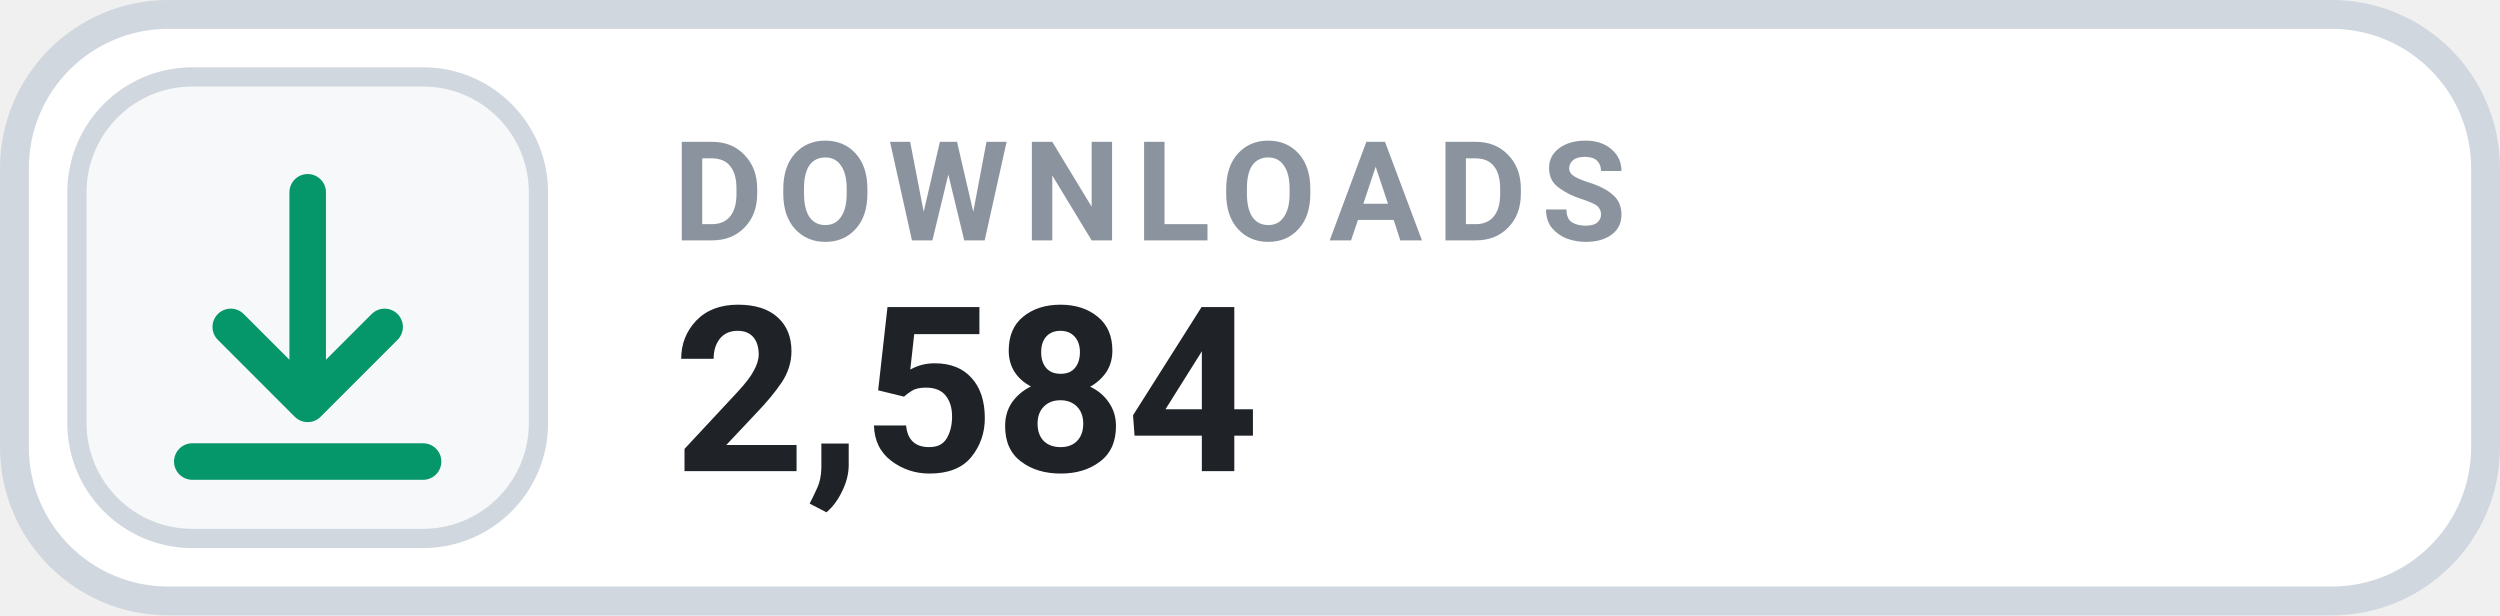
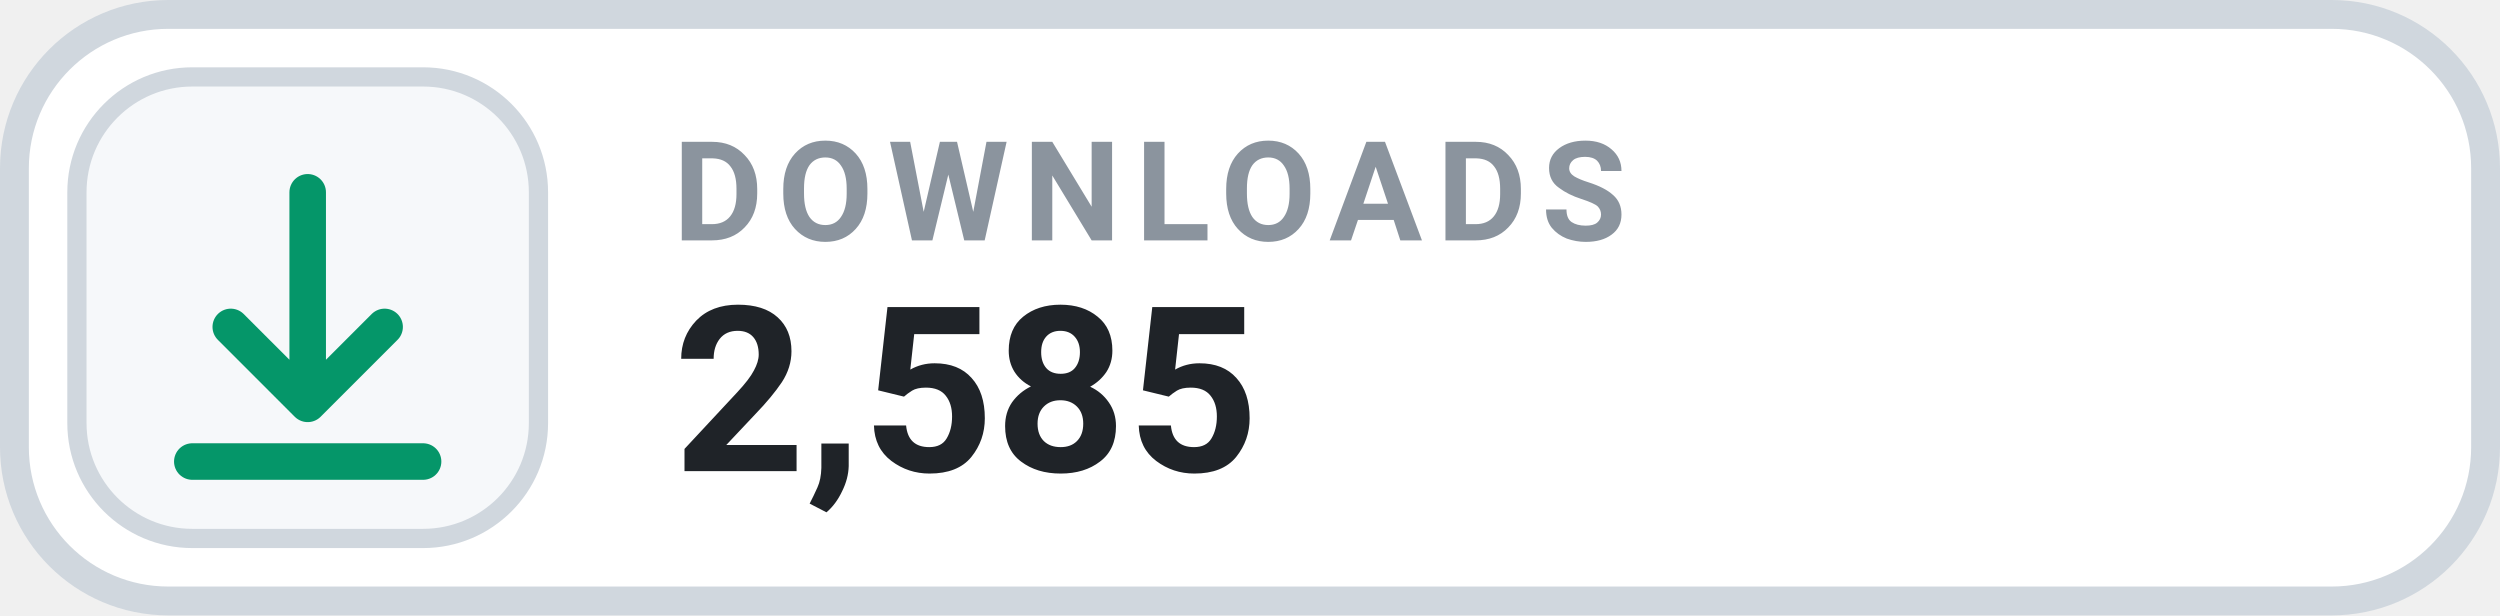
- <svg xmlns="http://www.w3.org/2000/svg" width="130" height="32" viewBox="0 0 130 32" role="img" aria-label="DOWNLOADS 2,584">
+ <svg xmlns="http://www.w3.org/2000/svg" width="130" height="32" viewBox="0 0 130 32" role="img" aria-label="DOWNLOADS 2,585">
  <rect x=".75" y=".75" width="128.5" height="30.5" rx="8" fill="#FFFFFF" stroke="#D0D7DE" stroke-width="1.5" />
  <rect x="4" y="4" width="24" height="24" rx="6" fill="#F6F8FA" stroke="#D0D7DE" stroke-width="1" />
  <g transform="translate(16 16)" style="color:#059669;">
    <path d="M0 -6 v11 m0 0 l4 -4 m-4 4 l-4 -4 M-6 8 h12" fill="none" stroke="currentColor" stroke-width="1.9" stroke-linecap="round" stroke-linejoin="round" />
  </g>
  <text x="35" y="12.5" fill="#8B949E" font-family="-apple-system,BlinkMacSystemFont,'Segoe UI',Roboto,Helvetica,Arial,sans-serif" font-size="7.2" font-weight="700" letter-spacing=".75">DOWNLOADS</text>
-   <text x="35" y="24.5" fill="#1F2328" font-family="-apple-system,BlinkMacSystemFont,'Segoe UI',Roboto,Helvetica,Arial,sans-serif" font-size="12" font-weight="700">2,584</text>
+   <text x="35" y="24.5" fill="#1F2328" font-family="-apple-system,BlinkMacSystemFont,'Segoe UI',Roboto,Helvetica,Arial,sans-serif" font-size="12" font-weight="700">2,585</text>
</svg>
